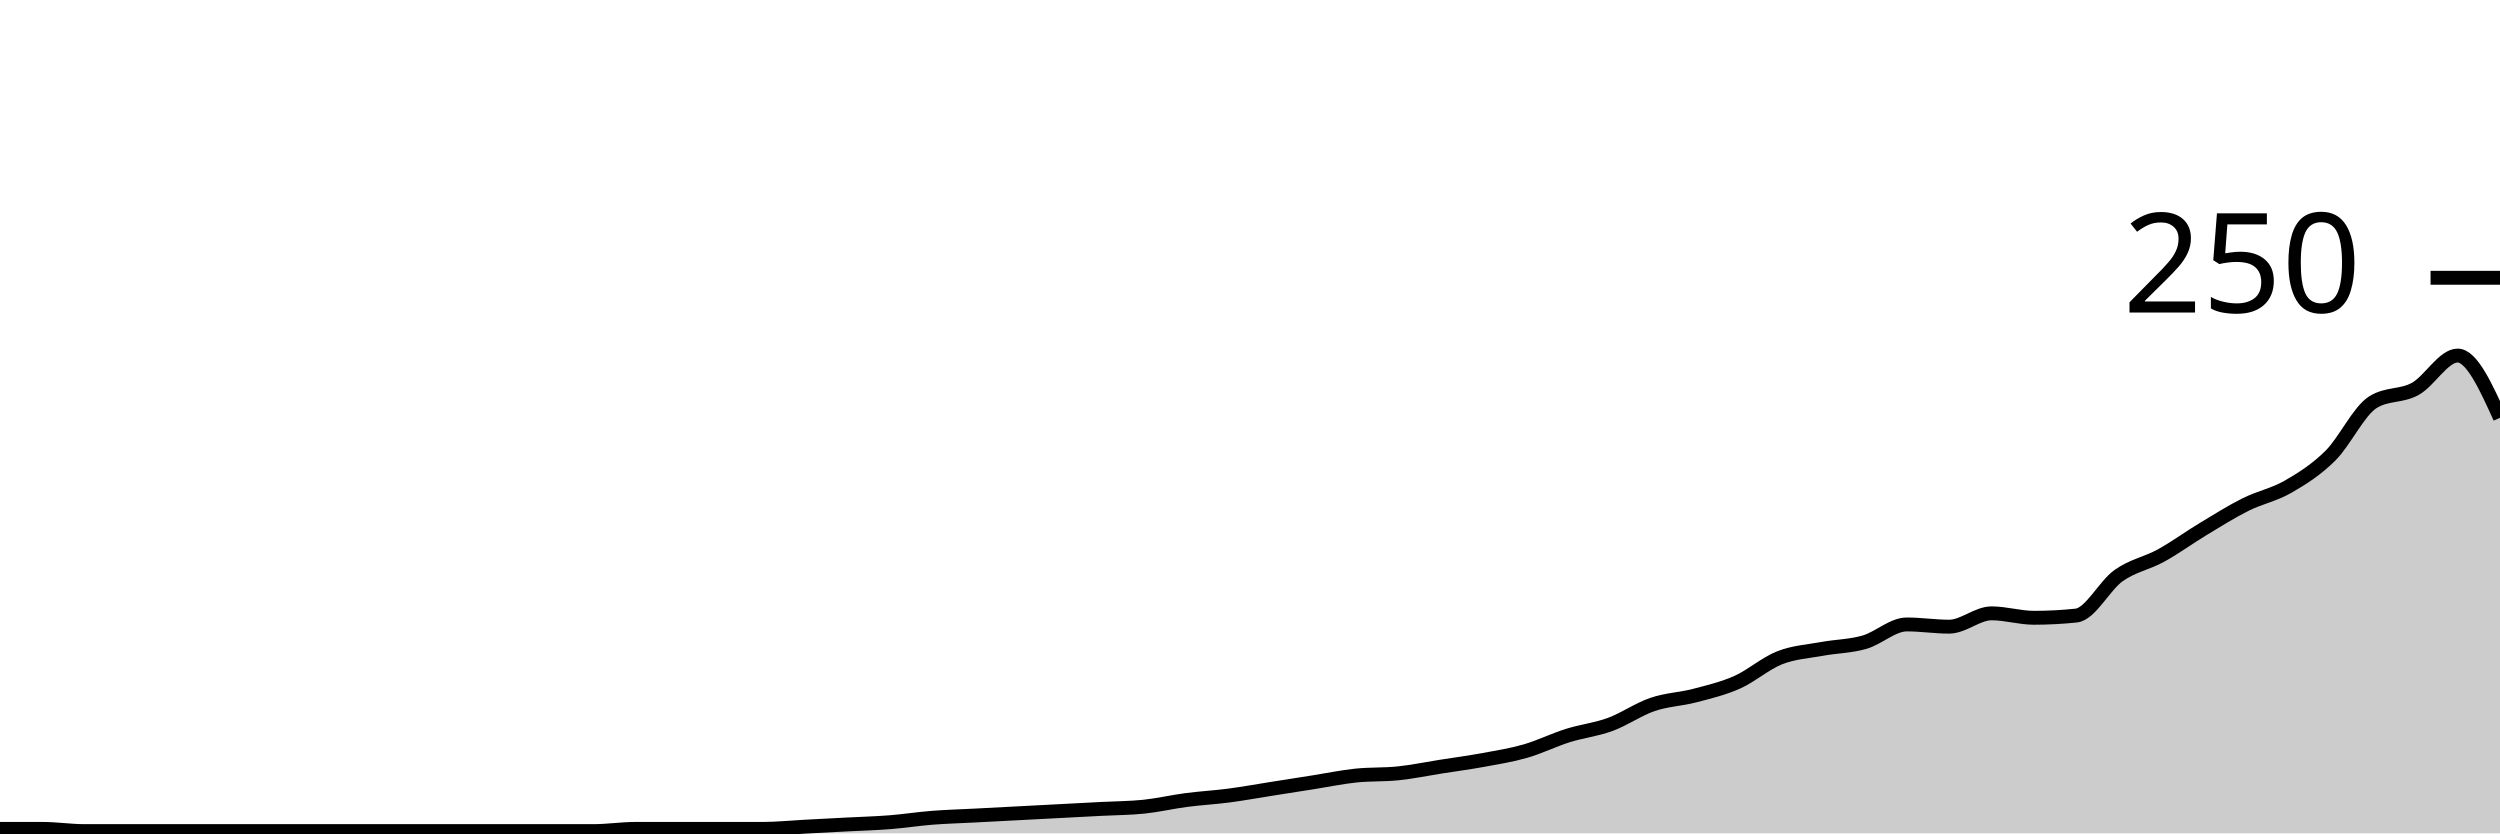
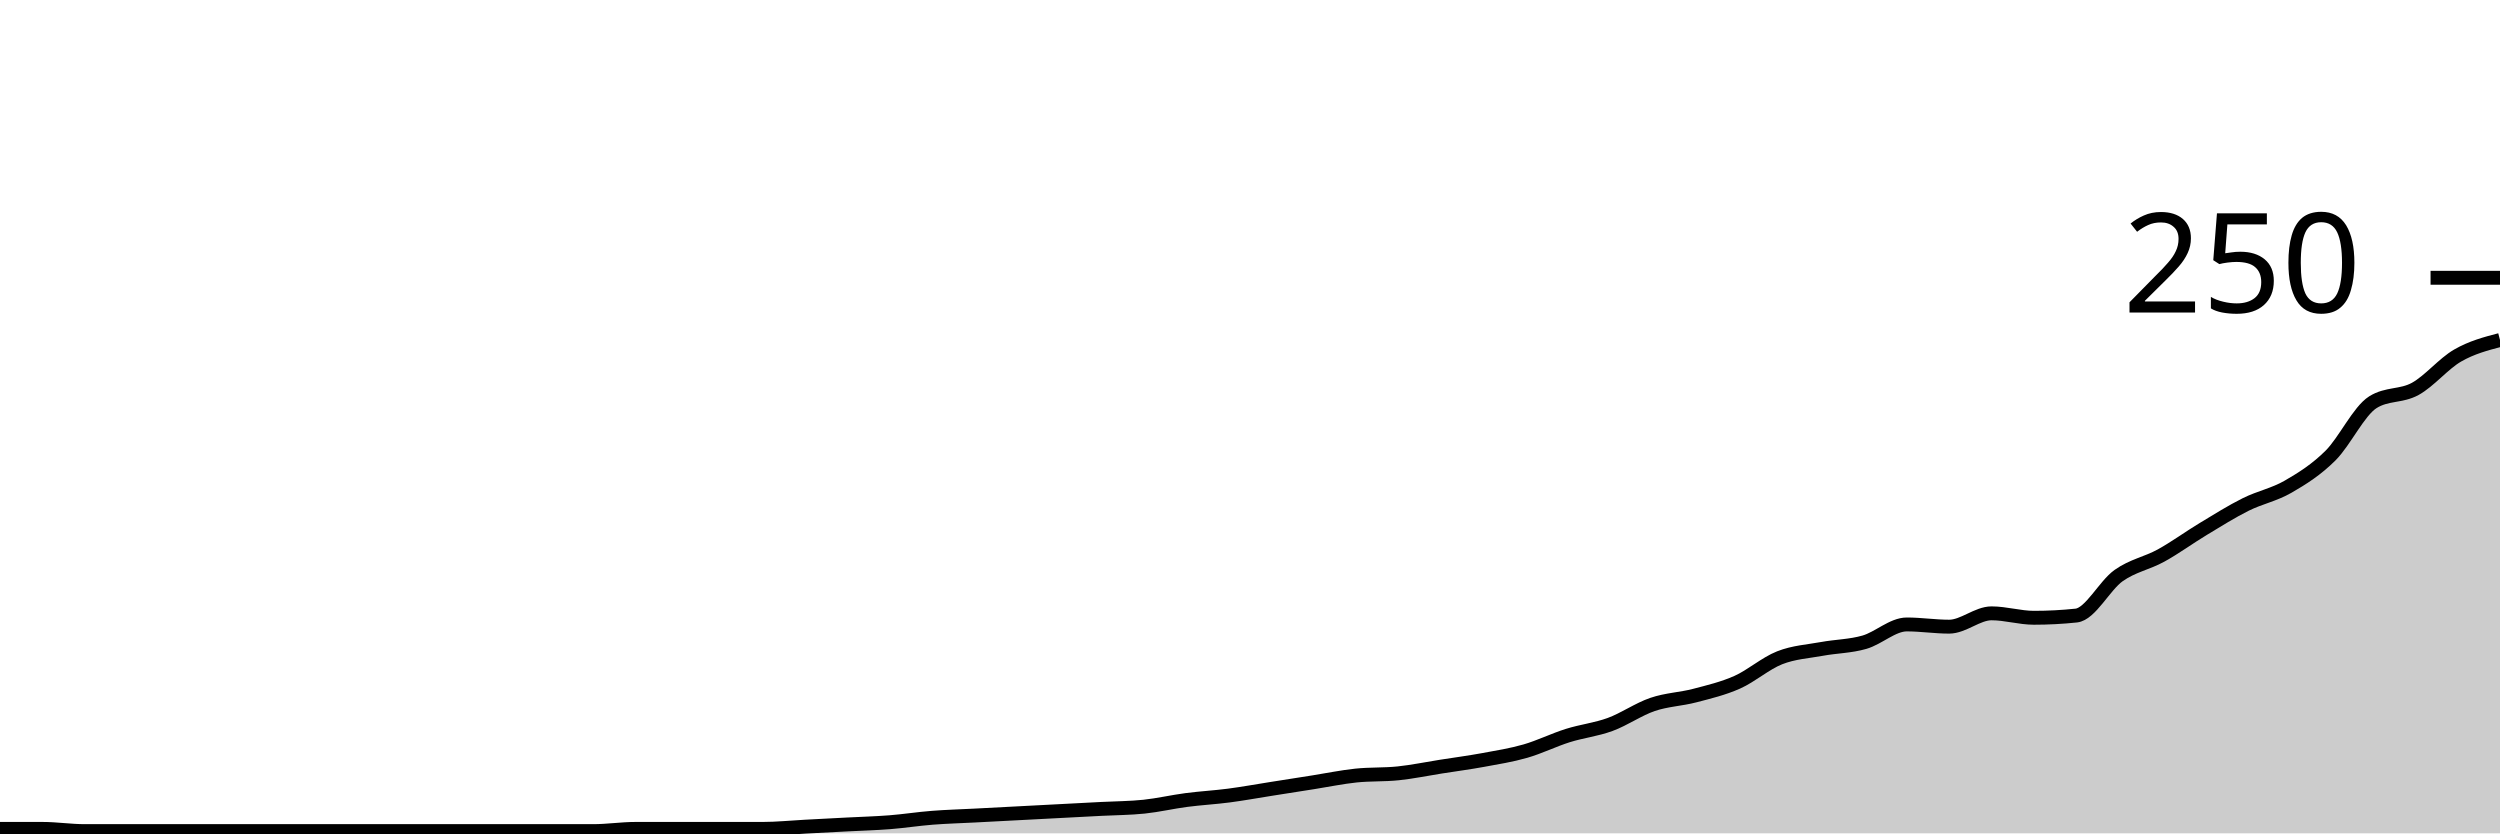
<svg xmlns="http://www.w3.org/2000/svg" viewBox="0 0 180 60">
  <g transform="translate(0,20)">
-     <path class="area" fill="rgba(0, 0, 0, 0.2)" d="M0,39.68C1.017,39.68,2.034,39.68,3.051,39.68C4.068,39.68,5.085,39.84,6.102,39.84C7.119,39.84,8.136,39.84,9.153,39.84C10.169,39.84,11.186,39.84,12.203,39.84C13.22,39.84,14.237,39.84,15.254,39.84C16.271,39.84,17.288,39.84,18.305,39.84C19.322,39.84,20.339,39.84,21.356,39.84C22.373,39.84,23.39,39.84,24.407,39.84C25.424,39.84,26.441,39.84,27.458,39.84C28.475,39.84,29.492,39.84,30.508,39.84C31.525,39.84,32.542,39.84,33.559,39.84C34.576,39.84,35.593,39.84,36.61,39.84C37.627,39.84,38.644,39.84,39.661,39.84C40.678,39.84,41.695,39.84,42.712,39.84C43.729,39.84,44.746,39.68,45.763,39.68C46.78,39.68,47.797,39.68,48.814,39.68C49.831,39.68,50.847,39.68,51.864,39.68C52.881,39.68,53.898,39.68,54.915,39.68C55.932,39.68,56.949,39.573,57.966,39.52C58.983,39.467,60,39.413,61.017,39.36C62.034,39.307,63.051,39.28,64.068,39.2C65.085,39.12,66.102,38.96,67.119,38.88C68.136,38.8,69.153,38.773,70.169,38.72C71.186,38.667,72.203,38.613,73.22,38.56C74.237,38.507,75.254,38.453,76.271,38.4C77.288,38.347,78.305,38.293,79.322,38.24C80.339,38.187,81.356,38.187,82.373,38.08C83.39,37.973,84.407,37.733,85.424,37.6C86.441,37.467,87.458,37.413,88.475,37.28C89.492,37.147,90.508,36.96,91.525,36.8C92.542,36.64,93.559,36.48,94.576,36.32C95.593,36.16,96.61,35.947,97.627,35.84C98.644,35.733,99.661,35.787,100.678,35.68C101.695,35.573,102.712,35.36,103.729,35.2C104.746,35.04,105.763,34.907,106.78,34.72C107.797,34.533,108.814,34.373,109.831,34.08C110.847,33.787,111.864,33.28,112.881,32.96C113.898,32.64,114.915,32.533,115.932,32.16C116.949,31.787,117.966,31.067,118.983,30.72C120,30.373,121.017,30.347,122.034,30.08C123.051,29.813,124.068,29.573,125.085,29.12C126.102,28.667,127.119,27.76,128.136,27.36C129.153,26.96,130.169,26.907,131.186,26.72C132.203,26.533,133.22,26.533,134.237,26.24C135.254,25.947,136.271,24.96,137.288,24.96C138.305,24.96,139.322,25.12,140.339,25.12C141.356,25.12,142.373,24.16,143.39,24.16C144.407,24.16,145.424,24.48,146.441,24.48C147.458,24.48,148.475,24.427,149.492,24.32C150.508,24.213,151.525,22.16,152.542,21.44C153.559,20.72,154.576,20.56,155.593,20C156.61,19.44,157.627,18.693,158.644,18.08C159.661,17.467,160.678,16.827,161.695,16.32C162.712,15.813,163.729,15.627,164.746,15.04C165.763,14.453,166.78,13.813,167.797,12.8C168.814,11.787,169.831,9.6,170.847,8.96C171.864,8.32,172.881,8.56,173.898,8C174.915,7.44,175.932,5.6,176.949,5.6C177.966,5.6,178.983,7.84,180,10.08L180,40C178.983,40,177.966,40,176.949,40C175.932,40,174.915,40,173.898,40C172.881,40,171.864,40,170.847,40C169.831,40,168.814,40,167.797,40C166.78,40,165.763,40,164.746,40C163.729,40,162.712,40,161.695,40C160.678,40,159.661,40,158.644,40C157.627,40,156.61,40,155.593,40C154.576,40,153.559,40,152.542,40C151.525,40,150.508,40,149.492,40C148.475,40,147.458,40,146.441,40C145.424,40,144.407,40,143.39,40C142.373,40,141.356,40,140.339,40C139.322,40,138.305,40,137.288,40C136.271,40,135.254,40,134.237,40C133.22,40,132.203,40,131.186,40C130.169,40,129.153,40,128.136,40C127.119,40,126.102,40,125.085,40C124.068,40,123.051,40,122.034,40C121.017,40,120,40,118.983,40C117.966,40,116.949,40,115.932,40C114.915,40,113.898,40,112.881,40C111.864,40,110.847,40,109.831,40C108.814,40,107.797,40,106.78,40C105.763,40,104.746,40,103.729,40C102.712,40,101.695,40,100.678,40C99.661,40,98.644,40,97.627,40C96.61,40,95.593,40,94.576,40C93.559,40,92.542,40,91.525,40C90.508,40,89.492,40,88.475,40C87.458,40,86.441,40,85.424,40C84.407,40,83.39,40,82.373,40C81.356,40,80.339,40,79.322,40C78.305,40,77.288,40,76.271,40C75.254,40,74.237,40,73.22,40C72.203,40,71.186,40,70.169,40C69.153,40,68.136,40,67.119,40C66.102,40,65.085,40,64.068,40C63.051,40,62.034,40,61.017,40C60,40,58.983,40,57.966,40C56.949,40,55.932,40,54.915,40C53.898,40,52.881,40,51.864,40C50.847,40,49.831,40,48.814,40C47.797,40,46.78,40,45.763,40C44.746,40,43.729,40,42.712,40C41.695,40,40.678,40,39.661,40C38.644,40,37.627,40,36.61,40C35.593,40,34.576,40,33.559,40C32.542,40,31.525,40,30.508,40C29.492,40,28.475,40,27.458,40C26.441,40,25.424,40,24.407,40C23.39,40,22.373,40,21.356,40C20.339,40,19.322,40,18.305,40C17.288,40,16.271,40,15.254,40C14.237,40,13.22,40,12.203,40C11.186,40,10.169,40,9.153,40C8.136,40,7.119,40,6.102,40C5.085,40,4.068,40,3.051,40C2.034,40,1.017,40,0,40Z" />
-     <path class="line" stroke="black" fill="none" d="M0,39.68C1.017,39.68,2.034,39.68,3.051,39.68C4.068,39.68,5.085,39.84,6.102,39.84C7.119,39.84,8.136,39.84,9.153,39.84C10.169,39.84,11.186,39.84,12.203,39.84C13.22,39.84,14.237,39.84,15.254,39.84C16.271,39.84,17.288,39.84,18.305,39.84C19.322,39.84,20.339,39.84,21.356,39.84C22.373,39.84,23.39,39.84,24.407,39.84C25.424,39.84,26.441,39.84,27.458,39.84C28.475,39.84,29.492,39.84,30.508,39.84C31.525,39.84,32.542,39.84,33.559,39.84C34.576,39.84,35.593,39.84,36.61,39.84C37.627,39.84,38.644,39.84,39.661,39.84C40.678,39.84,41.695,39.84,42.712,39.84C43.729,39.84,44.746,39.68,45.763,39.68C46.78,39.68,47.797,39.68,48.814,39.68C49.831,39.68,50.847,39.68,51.864,39.68C52.881,39.68,53.898,39.68,54.915,39.68C55.932,39.68,56.949,39.573,57.966,39.52C58.983,39.467,60,39.413,61.017,39.36C62.034,39.307,63.051,39.28,64.068,39.2C65.085,39.12,66.102,38.96,67.119,38.88C68.136,38.8,69.153,38.773,70.169,38.72C71.186,38.667,72.203,38.613,73.22,38.56C74.237,38.507,75.254,38.453,76.271,38.4C77.288,38.347,78.305,38.293,79.322,38.24C80.339,38.187,81.356,38.187,82.373,38.08C83.39,37.973,84.407,37.733,85.424,37.6C86.441,37.467,87.458,37.413,88.475,37.28C89.492,37.147,90.508,36.96,91.525,36.8C92.542,36.64,93.559,36.48,94.576,36.32C95.593,36.16,96.61,35.947,97.627,35.84C98.644,35.733,99.661,35.787,100.678,35.68C101.695,35.573,102.712,35.36,103.729,35.2C104.746,35.04,105.763,34.907,106.78,34.72C107.797,34.533,108.814,34.373,109.831,34.08C110.847,33.787,111.864,33.28,112.881,32.96C113.898,32.64,114.915,32.533,115.932,32.16C116.949,31.787,117.966,31.067,118.983,30.72C120,30.373,121.017,30.347,122.034,30.08C123.051,29.813,124.068,29.573,125.085,29.12C126.102,28.667,127.119,27.76,128.136,27.36C129.153,26.96,130.169,26.907,131.186,26.72C132.203,26.533,133.22,26.533,134.237,26.24C135.254,25.947,136.271,24.96,137.288,24.96C138.305,24.96,139.322,25.12,140.339,25.12C141.356,25.12,142.373,24.16,143.39,24.16C144.407,24.16,145.424,24.48,146.441,24.48C147.458,24.48,148.475,24.427,149.492,24.32C150.508,24.213,151.525,22.16,152.542,21.44C153.559,20.72,154.576,20.56,155.593,20C156.61,19.44,157.627,18.693,158.644,18.08C159.661,17.467,160.678,16.827,161.695,16.32C162.712,15.813,163.729,15.627,164.746,15.04C165.763,14.453,166.78,13.813,167.797,12.8C168.814,11.787,169.831,9.6,170.847,8.96C171.864,8.32,172.881,8.56,173.898,8C174.915,7.44,175.932,5.6,176.949,5.6C177.966,5.6,178.983,7.84,180,10.08" />
+     <path class="area" fill="rgba(0, 0, 0, 0.2)" d="M0,39.68C1.017,39.68,2.034,39.68,3.051,39.68C4.068,39.68,5.085,39.84,6.102,39.84C7.119,39.84,8.136,39.84,9.153,39.84C10.169,39.84,11.186,39.84,12.203,39.84C13.22,39.84,14.237,39.84,15.254,39.84C16.271,39.84,17.288,39.84,18.305,39.84C19.322,39.84,20.339,39.84,21.356,39.84C22.373,39.84,23.39,39.84,24.407,39.84C25.424,39.84,26.441,39.84,27.458,39.84C28.475,39.84,29.492,39.84,30.508,39.84C31.525,39.84,32.542,39.84,33.559,39.84C34.576,39.84,35.593,39.84,36.61,39.84C37.627,39.84,38.644,39.84,39.661,39.84C40.678,39.84,41.695,39.84,42.712,39.84C43.729,39.84,44.746,39.68,45.763,39.68C46.78,39.68,47.797,39.68,48.814,39.68C49.831,39.68,50.847,39.68,51.864,39.68C52.881,39.68,53.898,39.68,54.915,39.68C55.932,39.68,56.949,39.573,57.966,39.52C58.983,39.467,60,39.413,61.017,39.36C62.034,39.307,63.051,39.28,64.068,39.2C65.085,39.12,66.102,38.96,67.119,38.88C68.136,38.8,69.153,38.773,70.169,38.72C71.186,38.667,72.203,38.613,73.22,38.56C74.237,38.507,75.254,38.453,76.271,38.4C77.288,38.347,78.305,38.293,79.322,38.24C80.339,38.187,81.356,38.187,82.373,38.08C83.39,37.973,84.407,37.733,85.424,37.6C86.441,37.467,87.458,37.413,88.475,37.28C89.492,37.147,90.508,36.96,91.525,36.8C92.542,36.64,93.559,36.48,94.576,36.32C95.593,36.16,96.61,35.947,97.627,35.84C98.644,35.733,99.661,35.787,100.678,35.68C101.695,35.573,102.712,35.36,103.729,35.2C104.746,35.04,105.763,34.907,106.78,34.72C107.797,34.533,108.814,34.373,109.831,34.08C110.847,33.787,111.864,33.28,112.881,32.96C113.898,32.64,114.915,32.533,115.932,32.16C116.949,31.787,117.966,31.067,118.983,30.72C120,30.373,121.017,30.347,122.034,30.08C123.051,29.813,124.068,29.573,125.085,29.12C126.102,28.667,127.119,27.76,128.136,27.36C129.153,26.96,130.169,26.907,131.186,26.72C132.203,26.533,133.22,26.533,134.237,26.24C135.254,25.947,136.271,24.96,137.288,24.96C138.305,24.96,139.322,25.12,140.339,25.12C141.356,25.12,142.373,24.16,143.39,24.16C144.407,24.16,145.424,24.48,146.441,24.48C147.458,24.48,148.475,24.427,149.492,24.32C150.508,24.213,151.525,22.16,152.542,21.44C153.559,20.72,154.576,20.56,155.593,20C156.61,19.44,157.627,18.693,158.644,18.08C159.661,17.467,160.678,16.827,161.695,16.32C162.712,15.813,163.729,15.627,164.746,15.04C165.763,14.453,166.78,13.813,167.797,12.8C168.814,11.787,169.831,9.6,170.847,8.96C171.864,8.32,172.881,8.56,173.898,8C174.915,7.44,175.932,6.187,176.949,5.6C177.966,5.013,178.983,4.747,180,4.48L180,40C178.983,40,177.966,40,176.949,40C175.932,40,174.915,40,173.898,40C172.881,40,171.864,40,170.847,40C169.831,40,168.814,40,167.797,40C166.78,40,165.763,40,164.746,40C163.729,40,162.712,40,161.695,40C160.678,40,159.661,40,158.644,40C157.627,40,156.61,40,155.593,40C154.576,40,153.559,40,152.542,40C151.525,40,150.508,40,149.492,40C148.475,40,147.458,40,146.441,40C145.424,40,144.407,40,143.39,40C142.373,40,141.356,40,140.339,40C139.322,40,138.305,40,137.288,40C136.271,40,135.254,40,134.237,40C133.22,40,132.203,40,131.186,40C130.169,40,129.153,40,128.136,40C127.119,40,126.102,40,125.085,40C124.068,40,123.051,40,122.034,40C121.017,40,120,40,118.983,40C117.966,40,116.949,40,115.932,40C114.915,40,113.898,40,112.881,40C111.864,40,110.847,40,109.831,40C108.814,40,107.797,40,106.78,40C105.763,40,104.746,40,103.729,40C102.712,40,101.695,40,100.678,40C99.661,40,98.644,40,97.627,40C96.61,40,95.593,40,94.576,40C93.559,40,92.542,40,91.525,40C90.508,40,89.492,40,88.475,40C87.458,40,86.441,40,85.424,40C84.407,40,83.39,40,82.373,40C81.356,40,80.339,40,79.322,40C78.305,40,77.288,40,76.271,40C75.254,40,74.237,40,73.22,40C72.203,40,71.186,40,70.169,40C69.153,40,68.136,40,67.119,40C66.102,40,65.085,40,64.068,40C63.051,40,62.034,40,61.017,40C60,40,58.983,40,57.966,40C56.949,40,55.932,40,54.915,40C53.898,40,52.881,40,51.864,40C50.847,40,49.831,40,48.814,40C47.797,40,46.78,40,45.763,40C44.746,40,43.729,40,42.712,40C41.695,40,40.678,40,39.661,40C38.644,40,37.627,40,36.61,40C35.593,40,34.576,40,33.559,40C32.542,40,31.525,40,30.508,40C29.492,40,28.475,40,27.458,40C26.441,40,25.424,40,24.407,40C23.39,40,22.373,40,21.356,40C20.339,40,19.322,40,18.305,40C17.288,40,16.271,40,15.254,40C14.237,40,13.22,40,12.203,40C11.186,40,10.169,40,9.153,40C8.136,40,7.119,40,6.102,40C5.085,40,4.068,40,3.051,40C2.034,40,1.017,40,0,40Z" />
+     <path class="line" stroke="black" fill="none" d="M0,39.68C1.017,39.68,2.034,39.68,3.051,39.68C4.068,39.68,5.085,39.84,6.102,39.84C7.119,39.84,8.136,39.84,9.153,39.84C10.169,39.84,11.186,39.84,12.203,39.84C13.22,39.84,14.237,39.84,15.254,39.84C16.271,39.84,17.288,39.84,18.305,39.84C19.322,39.84,20.339,39.84,21.356,39.84C22.373,39.84,23.39,39.84,24.407,39.84C25.424,39.84,26.441,39.84,27.458,39.84C28.475,39.84,29.492,39.84,30.508,39.84C31.525,39.84,32.542,39.84,33.559,39.84C34.576,39.84,35.593,39.84,36.61,39.84C37.627,39.84,38.644,39.84,39.661,39.84C40.678,39.84,41.695,39.84,42.712,39.84C43.729,39.84,44.746,39.68,45.763,39.68C46.78,39.68,47.797,39.68,48.814,39.68C49.831,39.68,50.847,39.68,51.864,39.68C52.881,39.68,53.898,39.68,54.915,39.68C55.932,39.68,56.949,39.573,57.966,39.52C58.983,39.467,60,39.413,61.017,39.36C62.034,39.307,63.051,39.28,64.068,39.2C65.085,39.12,66.102,38.96,67.119,38.88C68.136,38.8,69.153,38.773,70.169,38.72C71.186,38.667,72.203,38.613,73.22,38.56C74.237,38.507,75.254,38.453,76.271,38.4C77.288,38.347,78.305,38.293,79.322,38.24C80.339,38.187,81.356,38.187,82.373,38.08C83.39,37.973,84.407,37.733,85.424,37.6C86.441,37.467,87.458,37.413,88.475,37.28C89.492,37.147,90.508,36.96,91.525,36.8C92.542,36.64,93.559,36.48,94.576,36.32C95.593,36.16,96.61,35.947,97.627,35.84C98.644,35.733,99.661,35.787,100.678,35.68C101.695,35.573,102.712,35.36,103.729,35.2C104.746,35.04,105.763,34.907,106.78,34.72C107.797,34.533,108.814,34.373,109.831,34.08C110.847,33.787,111.864,33.28,112.881,32.96C113.898,32.64,114.915,32.533,115.932,32.16C116.949,31.787,117.966,31.067,118.983,30.72C120,30.373,121.017,30.347,122.034,30.08C123.051,29.813,124.068,29.573,125.085,29.12C126.102,28.667,127.119,27.76,128.136,27.36C129.153,26.96,130.169,26.907,131.186,26.72C132.203,26.533,133.22,26.533,134.237,26.24C135.254,25.947,136.271,24.96,137.288,24.96C138.305,24.96,139.322,25.12,140.339,25.12C141.356,25.12,142.373,24.16,143.39,24.16C144.407,24.16,145.424,24.48,146.441,24.48C147.458,24.48,148.475,24.427,149.492,24.32C150.508,24.213,151.525,22.16,152.542,21.44C153.559,20.72,154.576,20.56,155.593,20C156.61,19.44,157.627,18.693,158.644,18.08C159.661,17.467,160.678,16.827,161.695,16.32C162.712,15.813,163.729,15.627,164.746,15.04C165.763,14.453,166.78,13.813,167.797,12.8C168.814,11.787,169.831,9.6,170.847,8.96C171.864,8.32,172.881,8.56,173.898,8C174.915,7.44,175.932,6.187,176.949,5.6C177.966,5.013,178.983,4.747,180,4.48" />
    <path class="axis-ceiling" stroke-width="1" stroke="black" fill="none" d="M175,0L180,0" />
    <text class="axis-ceiling-label" font-family="sans-serif" text-anchor="end" font-size="10px" x="170" y="2.5">250</text>
  </g>
</svg>
